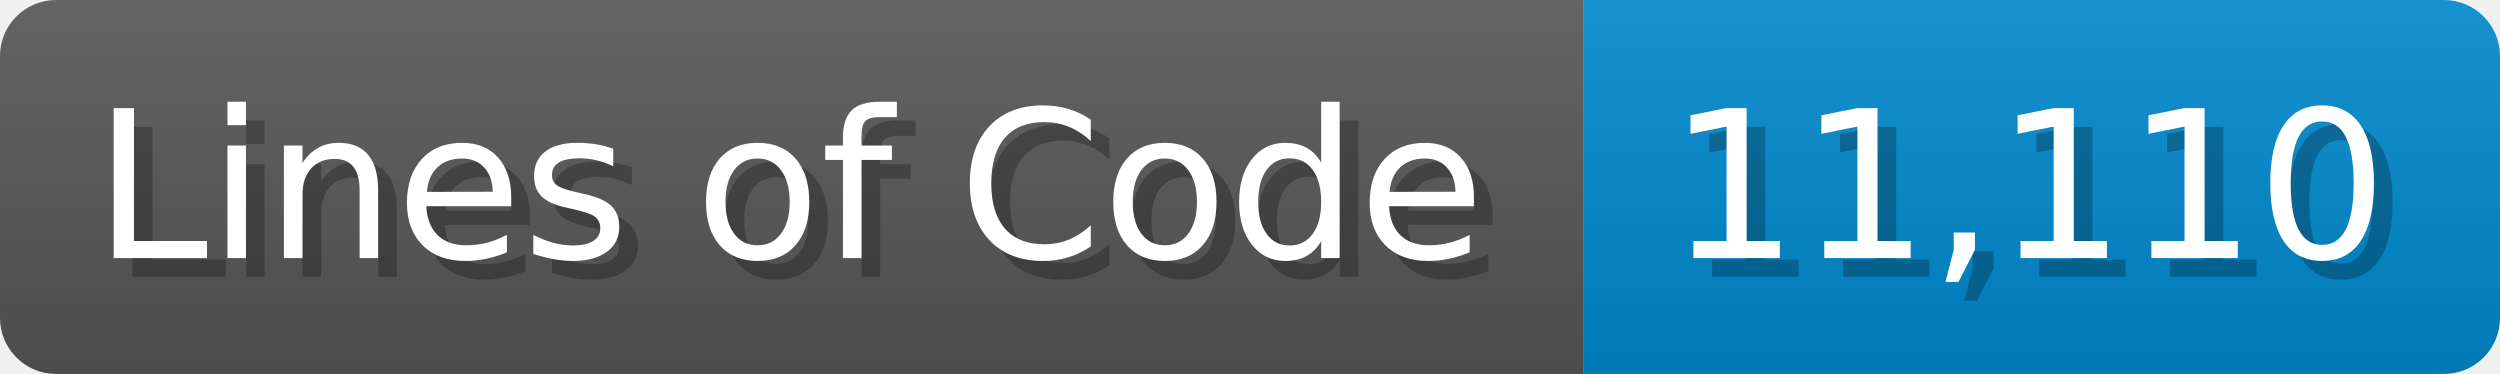
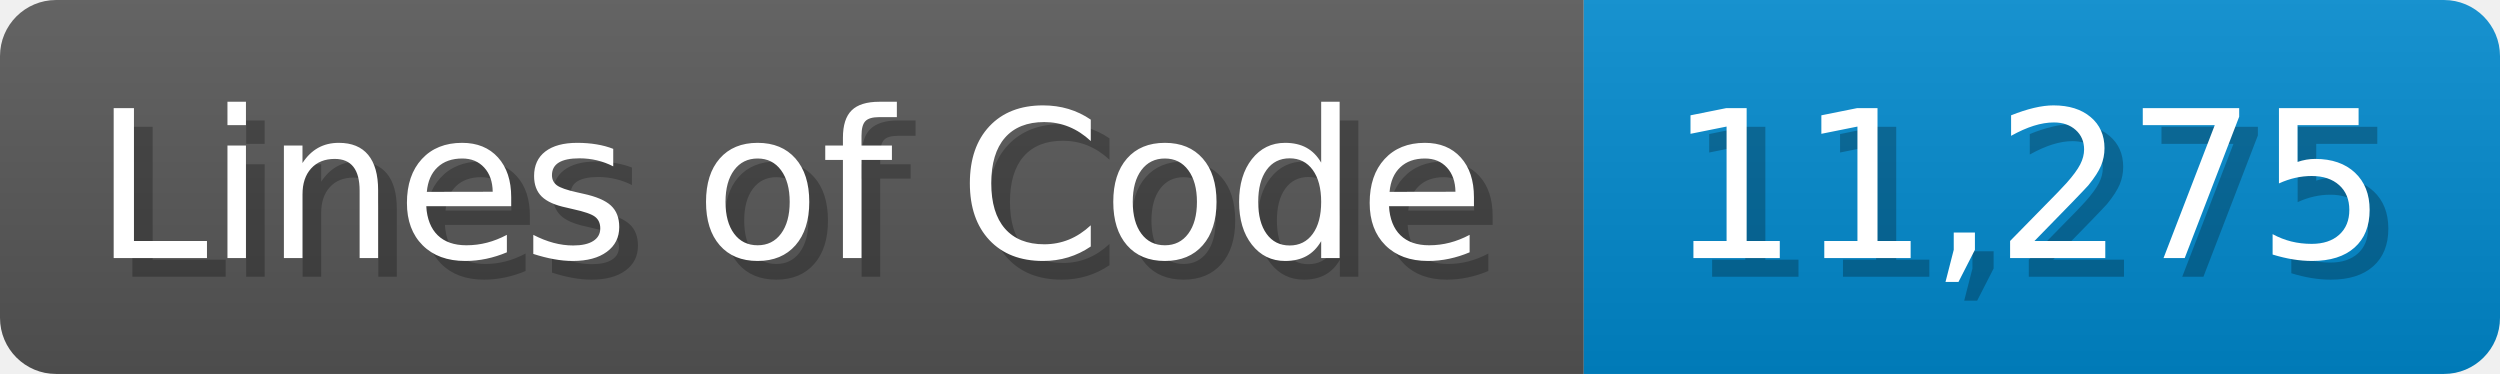
<svg xmlns="http://www.w3.org/2000/svg" width="133.7" height="20" viewBox="0 0 1337 200">
  <linearGradient id="a" x2="0" y2="100%">
    <stop offset="0" stop-opacity=".1" stop-color="#EEE" />
    <stop offset="1" stop-opacity=".1" />
  </linearGradient>
  <mask id="m">
    <rect width="1337" height="200" rx="30" fill="#FFF" />
  </mask>
  <g mask="url(#m)">
    <rect width="847" height="200" fill="#555" />
    <rect width="490" height="200" fill="#08C" x="847" />
    <rect width="1337" height="200" fill="url(#a)" />
  </g>
  <g fill="#fff" text-anchor="start" font-family="Verdana,DejaVu Sans,sans-serif" font-size="110">
    <text x="60" y="148" textLength="747" fill="#000" opacity="0.25">Lines of Code</text>
    <text x="50" y="138" textLength="747">Lines of Code</text>
-     <text x="902" y="148" textLength="390" fill="#000" opacity="0.25">11,110</text>
-     <text x="892" y="138" textLength="390">11,110</text>
+     <text x="902" y="148" textLength="390" fill="#000" opacity="0.25">11,275</text>
+     <text x="892" y="138" textLength="390">11,275</text>
  </g>
</svg>
